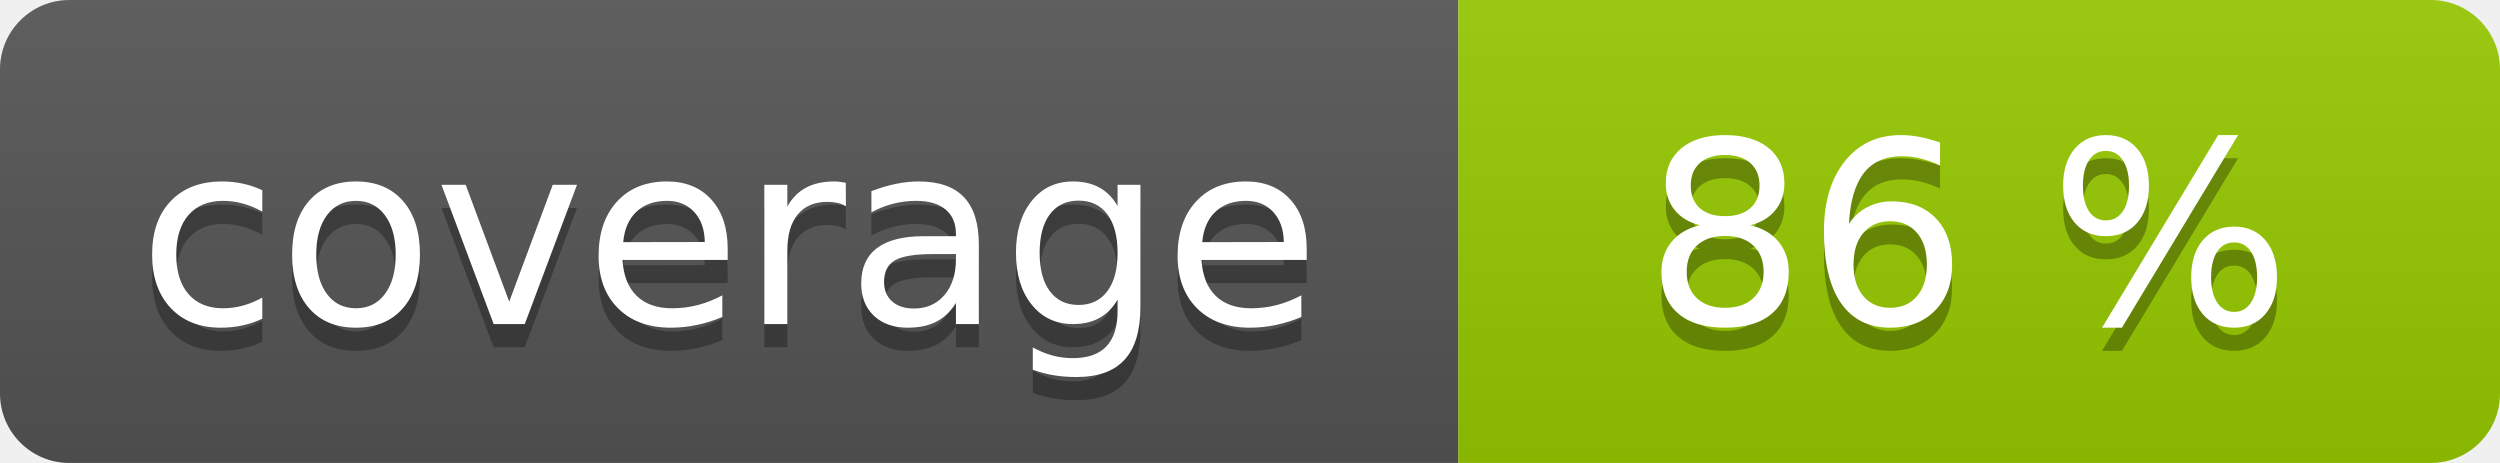
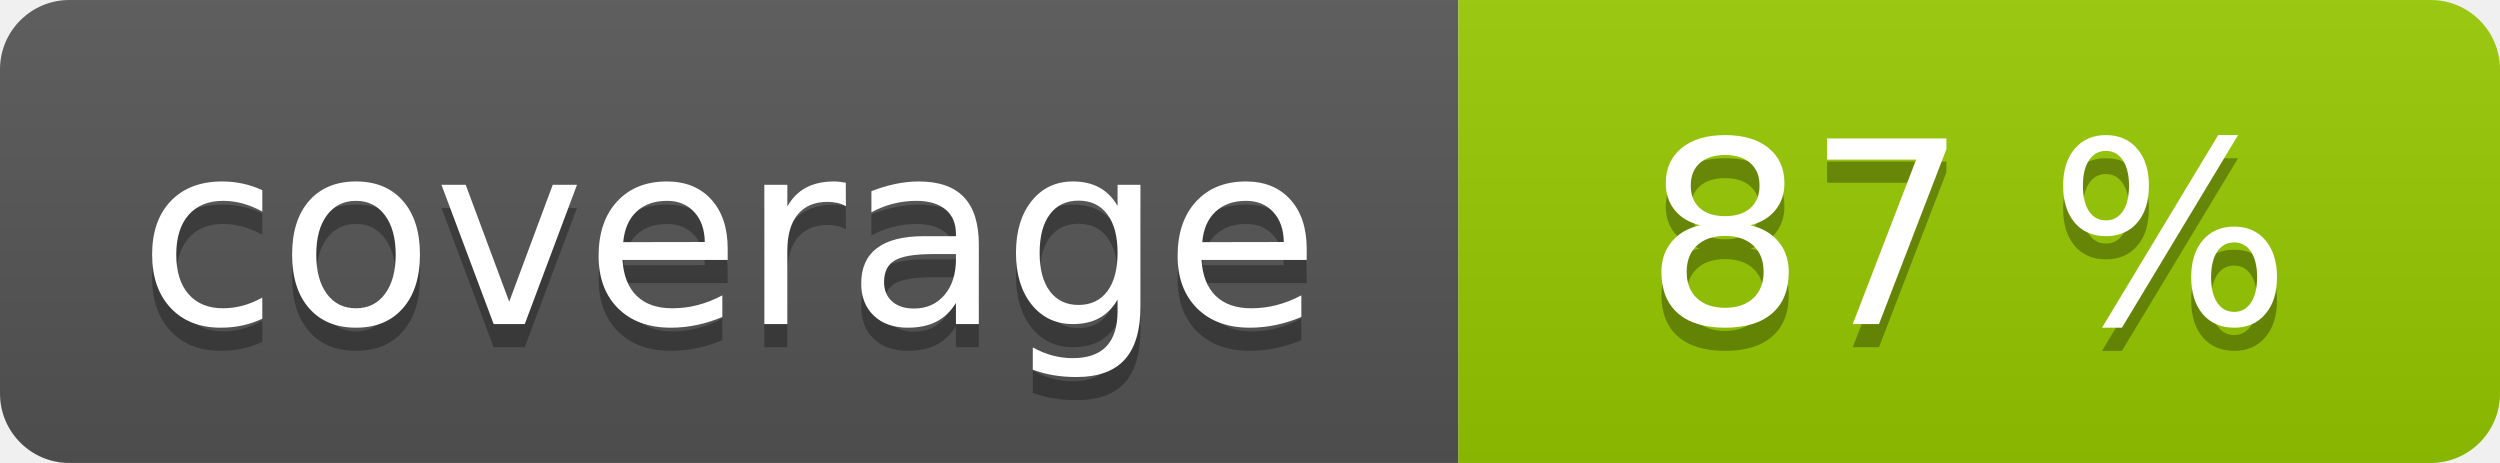
<svg xmlns="http://www.w3.org/2000/svg" width="108" height="20" role="img">
  <linearGradient id="s" x2="0" y2="100%">
    <stop offset="0" stop-color="#bbb" stop-opacity=".1" />
    <stop offset="1" stop-opacity=".1" />
  </linearGradient>
  <clipPath id="r">
    <rect width="108" height="20" rx="3" fill="#fff" />
  </clipPath>
  <g clip-path="url(#r)">
    <rect width="63" height="20" fill="#555" />
    <rect x="63" width="45" height="20" fill="#97ca00" />
    <rect width="108" height="20" fill="url(#s)" />
  </g>
  <g fill="#fff" text-anchor="middle" font-family="Verdana,Geneva,DejaVu Sans,sans-serif" text-rendering="geometricPrecision" font-size="110">
    <text aria-hidden="true" x="315" y="150" fill="#010101" fill-opacity=".3" transform="scale(.1)" textLength="530">coverage</text>
    <text x="315" y="140" transform="scale(.1)" fill="#fff" textLength="530">coverage</text>
-     <text aria-hidden="true" x="850" y="150" fill="#010101" fill-opacity=".3" transform="scale(.1)" textLength="350">86 %</text>
-     <text x="850" y="140" transform="scale(.1)" fill="#fff" textLength="350">86 %</text>
+     <text aria-hidden="true" x="850" y="150" fill="#010101" fill-opacity=".3" transform="scale(.1)" textLength="350">87 %</text>
+     <text x="850" y="140" transform="scale(.1)" fill="#fff" textLength="350">87 %</text>
  </g>
</svg>
